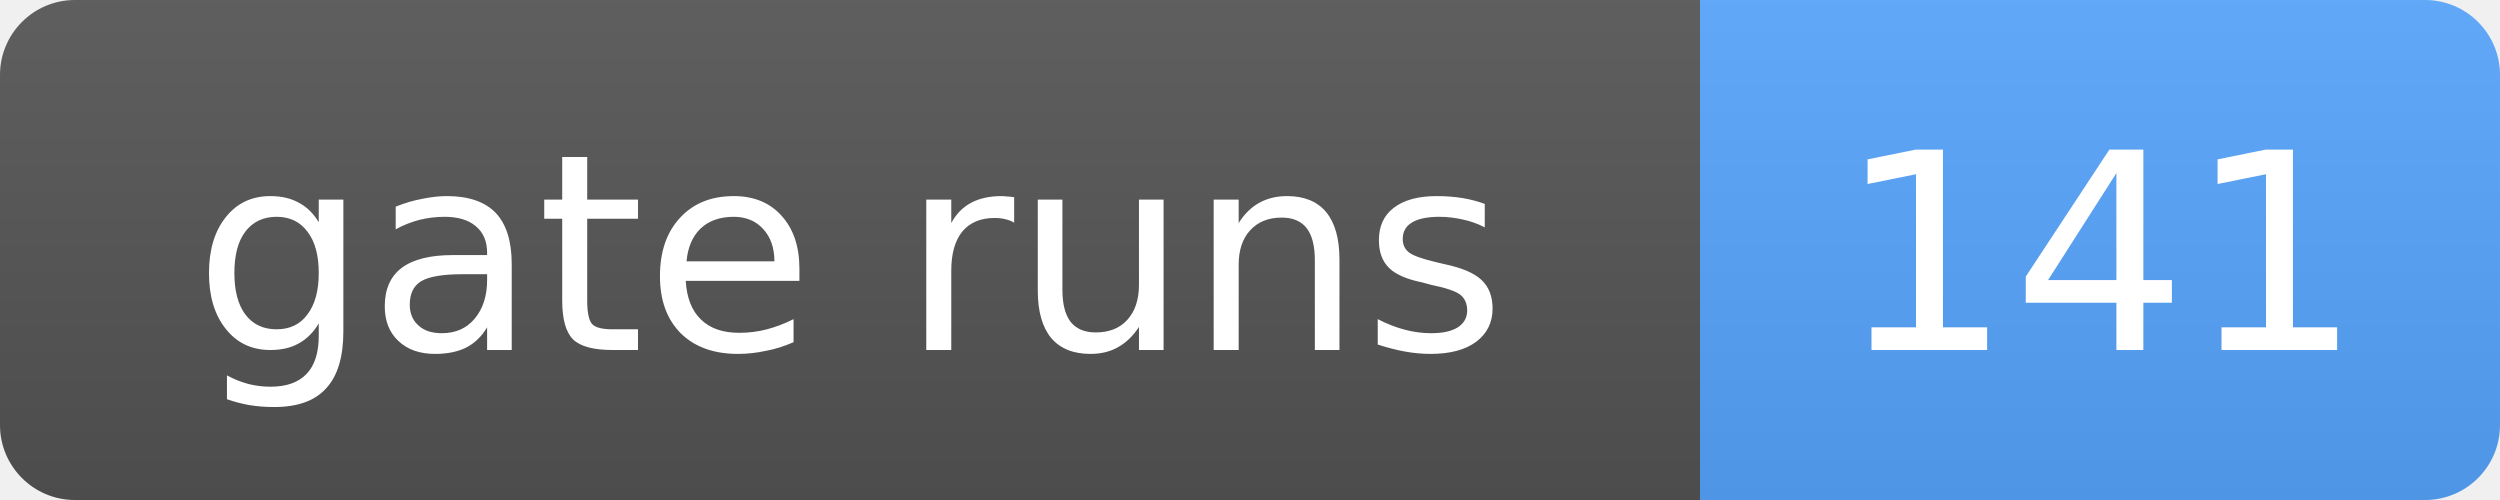
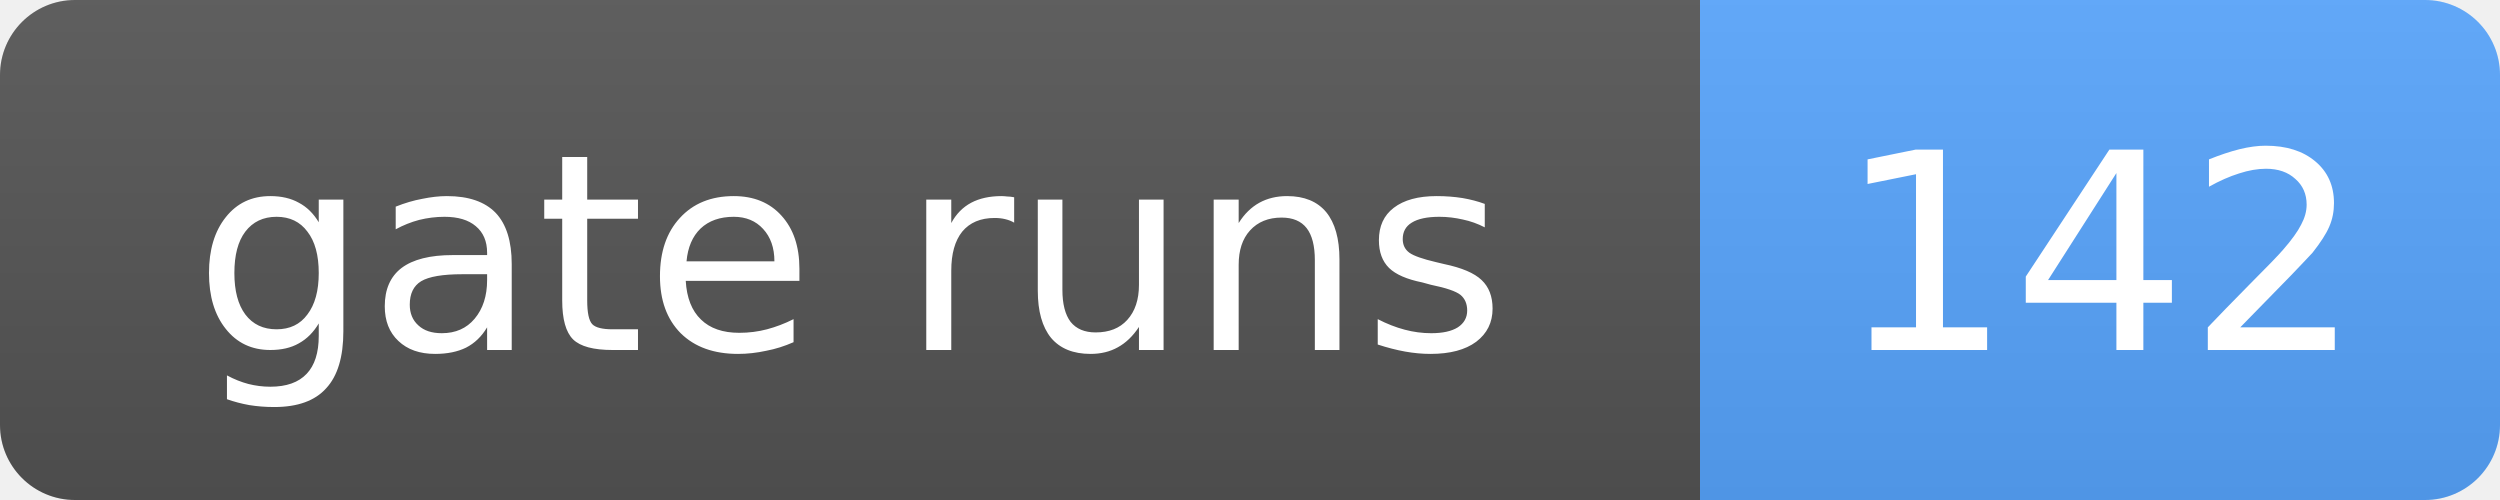
- <svg xmlns="http://www.w3.org/2000/svg" width="100" height="20" role="img" aria-label="gate runs: 141">
+ <svg xmlns="http://www.w3.org/2000/svg" width="100" height="20" role="img" aria-label="gate runs: 142">
  <linearGradient id="s" x2="0" y2="100%">
    <stop offset="0" stop-color="#bbb" stop-opacity=".1" />
    <stop offset="1" stop-opacity=".1" />
  </linearGradient>
  <clipPath id="r">
    <rect width="100" height="20" rx="3" fill="#fff" />
  </clipPath>
  <g clip-path="url(#r)">
    <rect width="68" height="20" fill="#555" />
    <rect x="68" width="32" height="20" fill="#58a6ff" />
    <rect width="100" height="20" fill="url(#s)" />
  </g>
  <g fill="#fff" text-anchor="middle" font-family="Verdana,Geneva,DejaVu Sans,sans-serif" font-size="11">
    <text x="34.0" y="14">gate runs</text>
-     <text x="84.0" y="14">141</text>
+     <text x="84.0" y="14">142</text>
  </g>
</svg>
